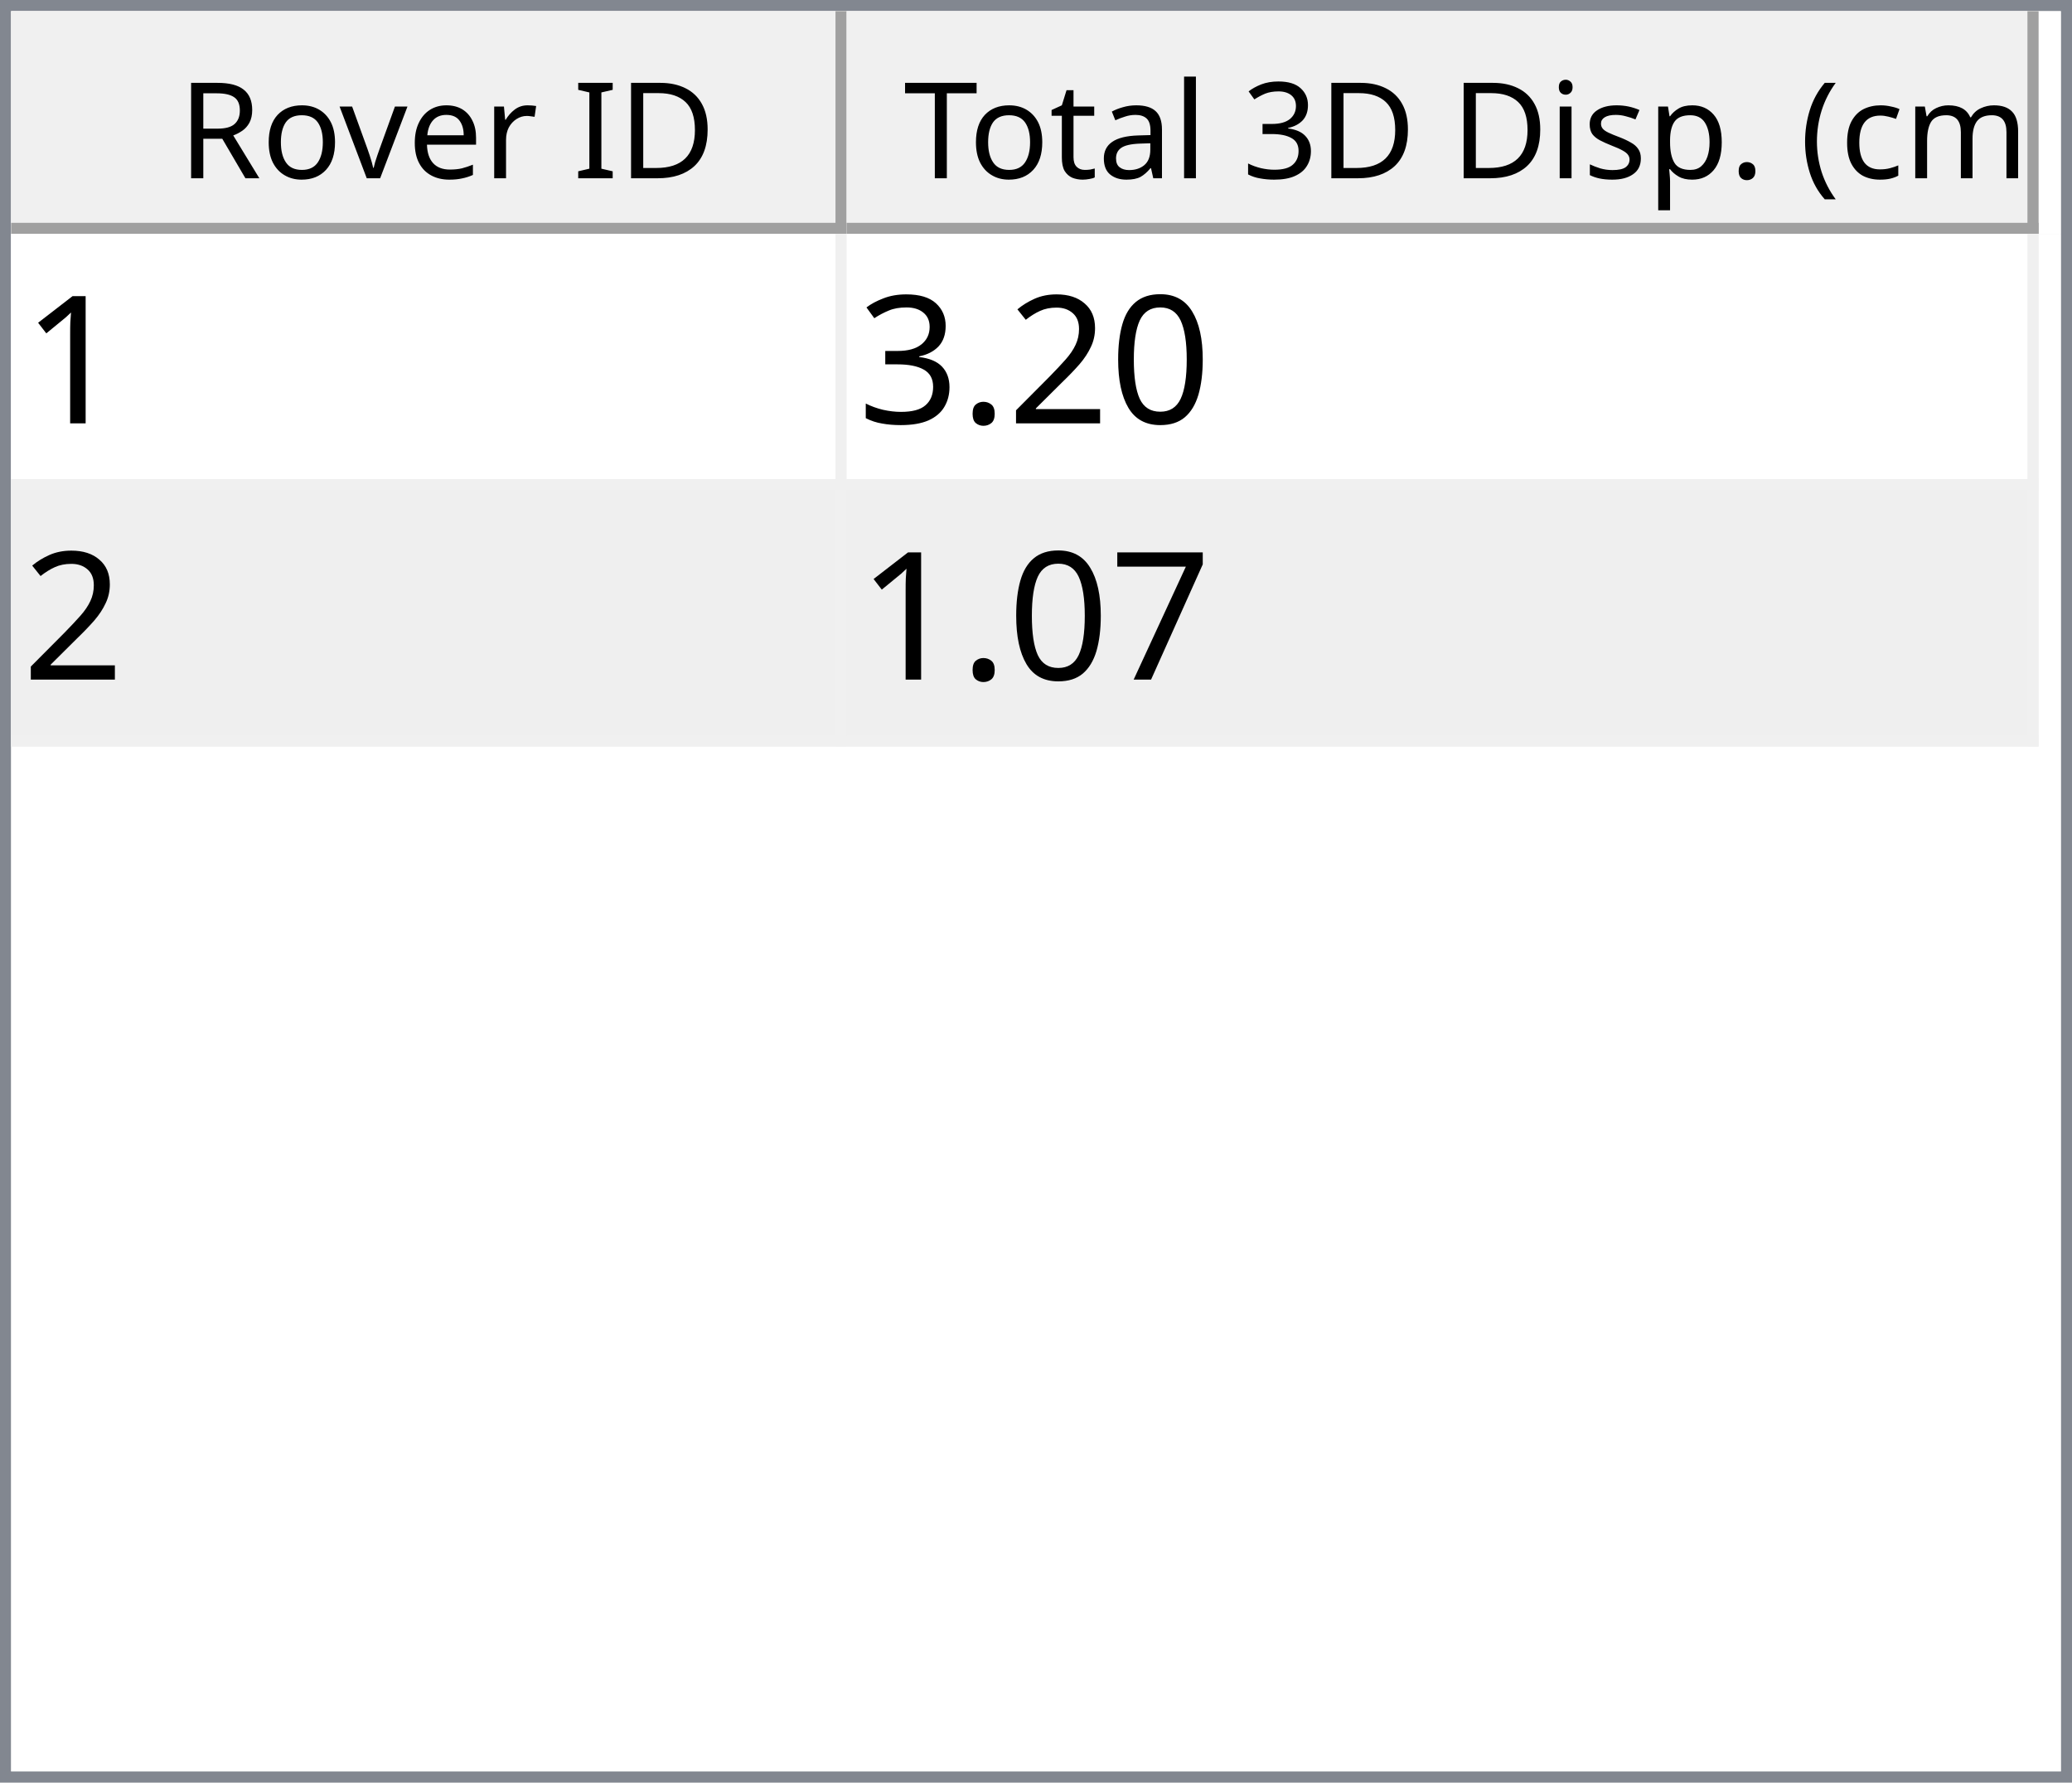
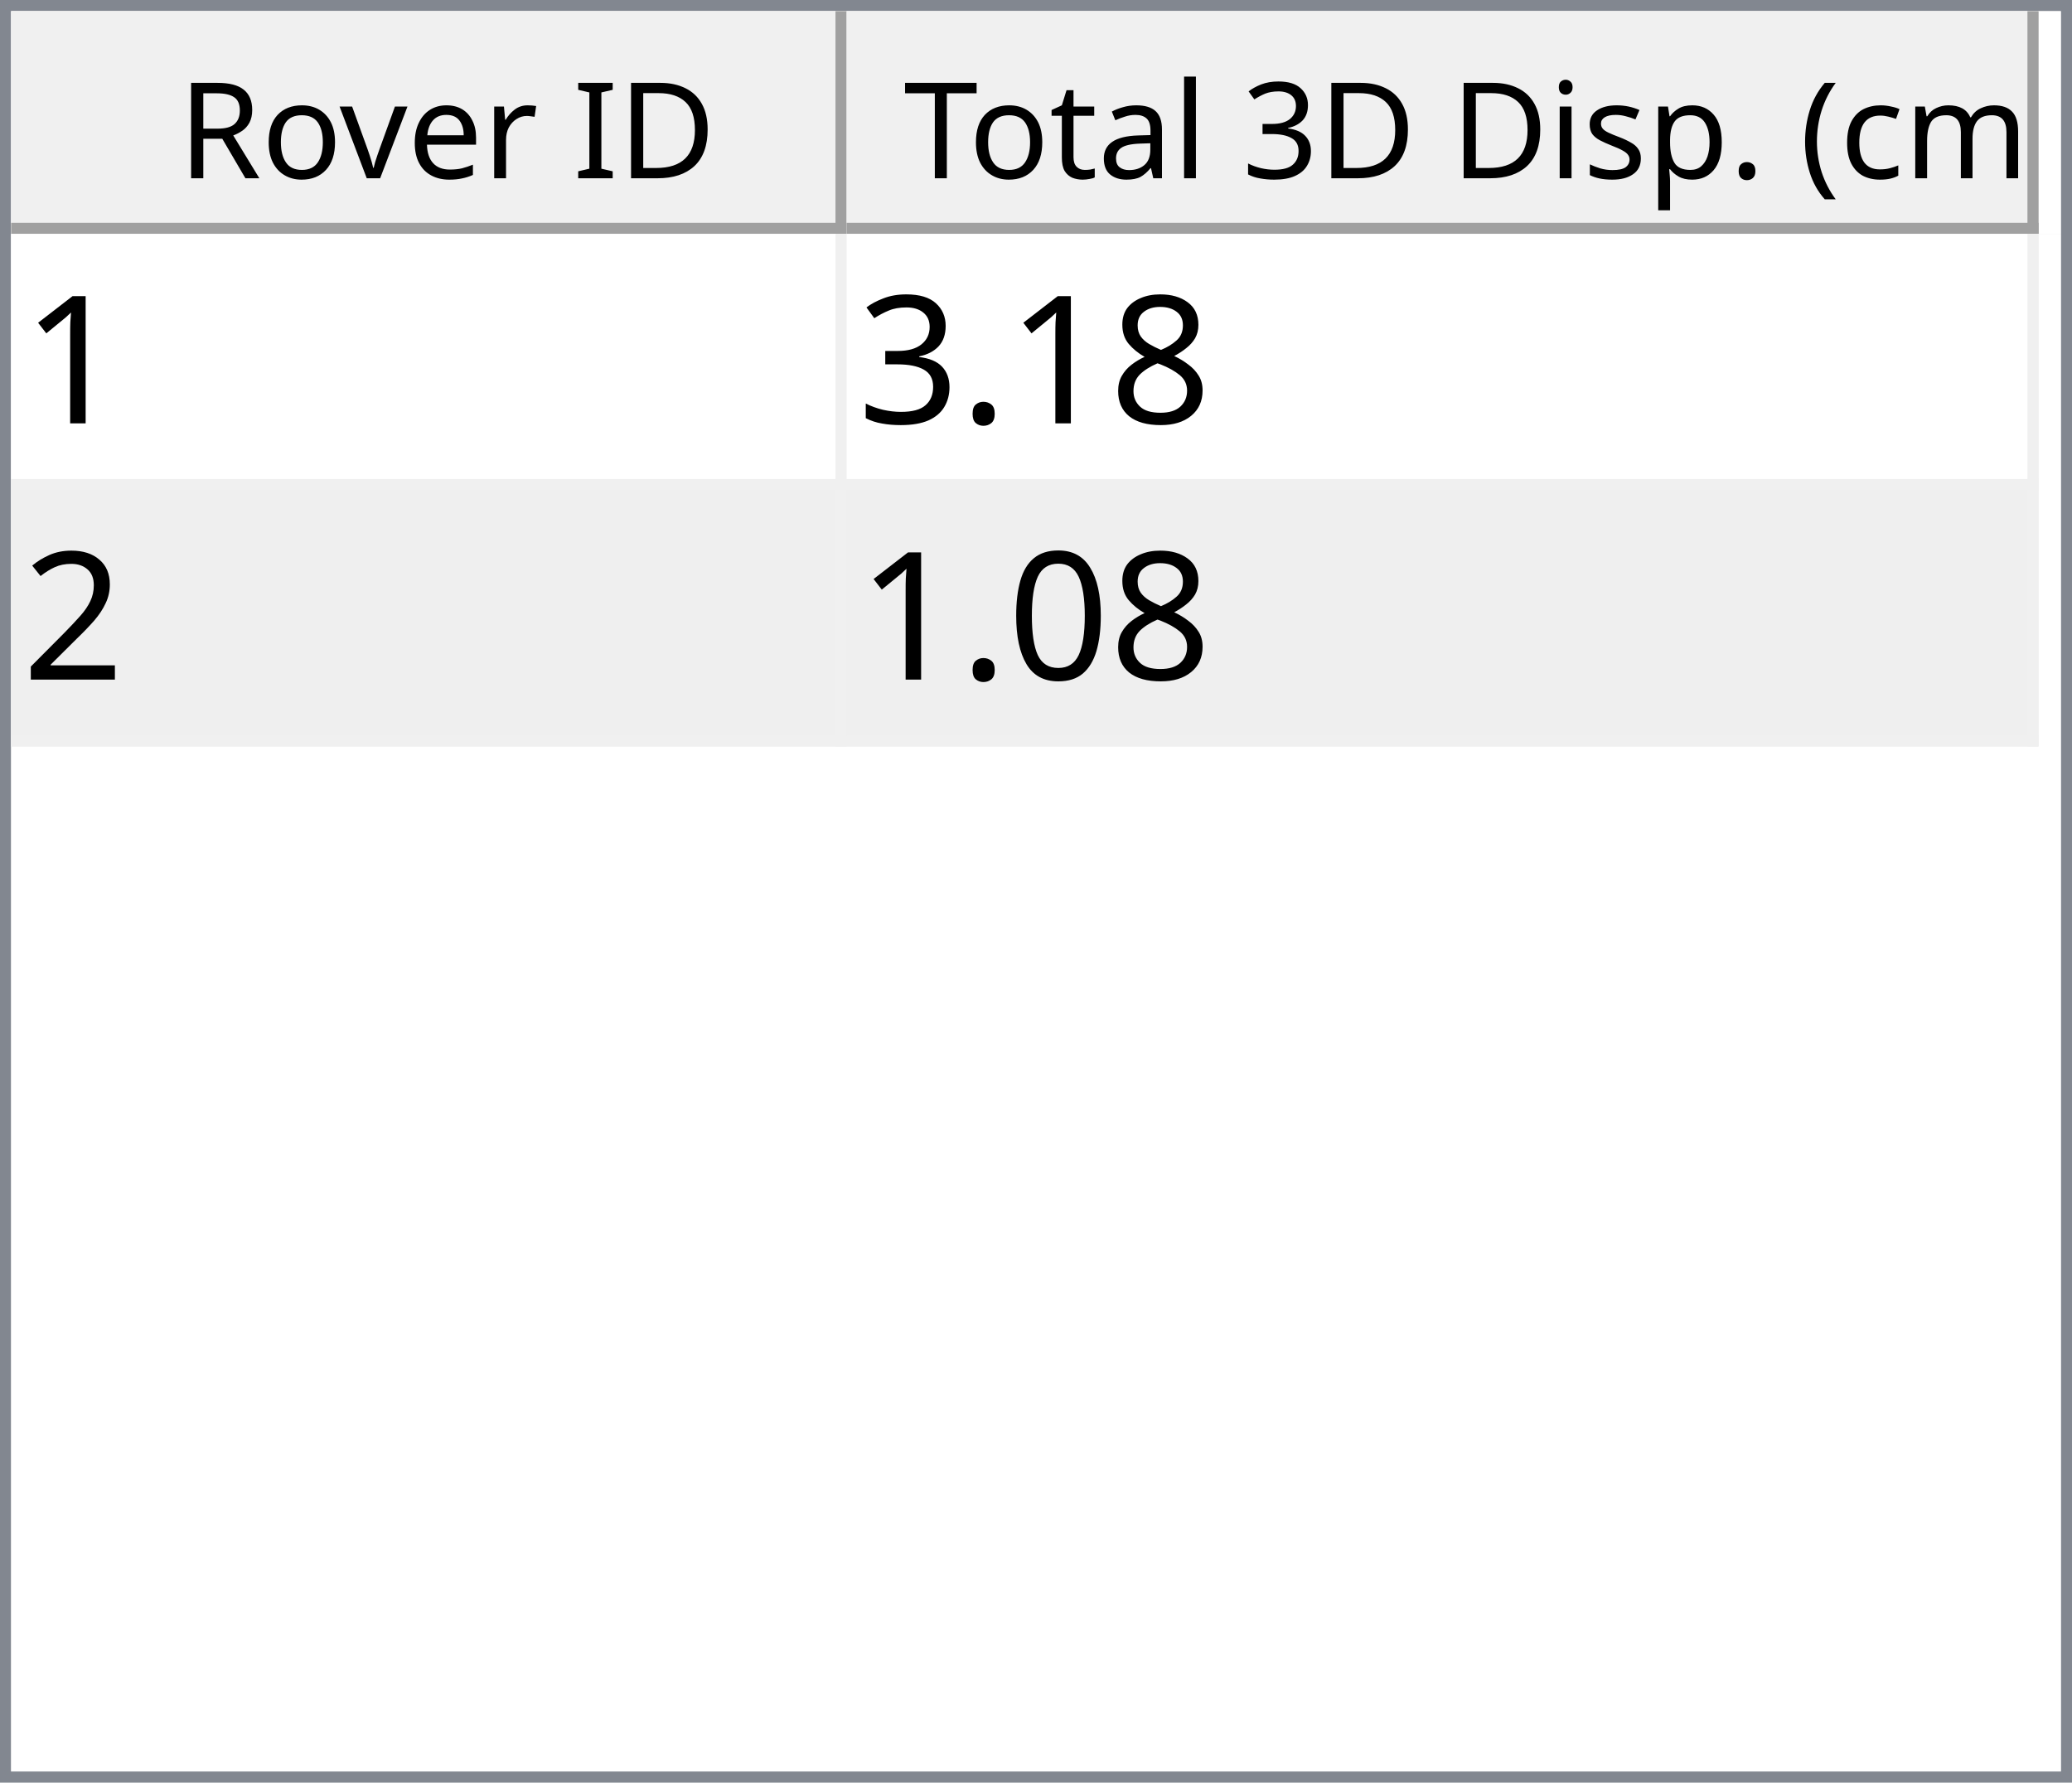
<svg xmlns="http://www.w3.org/2000/svg" style="fill-opacity:1; color-rendering:auto; color-interpolation:auto; text-rendering:auto; stroke:black; stroke-linecap:square; stroke-miterlimit:10; shape-rendering:auto; stroke-opacity:1; fill:black; stroke-dasharray:none; font-weight:normal; stroke-width:1; font-family:'Dialog'; font-style:normal; stroke-linejoin:miter; font-size:12px; stroke-dashoffset:0; image-rendering:auto;" width="186" height="160">
  <defs id="genericDefs" />
  <g>
    <defs id="defs1">
      <clipPath clipPathUnits="userSpaceOnUse" id="clipPath1">
        <path d="M0 0 L186 0 L186 160 L0 160 L0 0 Z" />
      </clipPath>
      <clipPath clipPathUnits="userSpaceOnUse" id="clipPath2">
        <path d="M0 0 L0 160 L186 160 L186 0 Z" />
      </clipPath>
      <clipPath clipPathUnits="userSpaceOnUse" id="clipPath3">
        <path d="M0 0 L0 20 L184 20 L184 0 Z" />
      </clipPath>
      <clipPath clipPathUnits="userSpaceOnUse" id="clipPath4">
        <path d="M0 0 L0 20 L75 20 L75 0 Z" />
      </clipPath>
      <clipPath clipPathUnits="userSpaceOnUse" id="clipPath5">
        <path d="M1 1 L1 19 L74 19 L74 1 Z" />
      </clipPath>
      <clipPath clipPathUnits="userSpaceOnUse" id="clipPath6">
        <path d="M0 0 L0 18 L73 18 L73 0 Z" />
      </clipPath>
      <clipPath clipPathUnits="userSpaceOnUse" id="clipPath7">
        <path d="M-0.5 -0.5 L-0.5 19.5 L74.5 19.5 L74.5 -0.5 Z" />
      </clipPath>
      <clipPath clipPathUnits="userSpaceOnUse" id="clipPath8">
        <path d="M0 0 L0 20 L107 20 L107 0 Z" />
      </clipPath>
      <clipPath clipPathUnits="userSpaceOnUse" id="clipPath9">
        <path d="M1 1 L1 19 L106 19 L106 1 Z" />
      </clipPath>
      <clipPath clipPathUnits="userSpaceOnUse" id="clipPath10">
        <path d="M0 0 L0 18 L105 18 L105 0 Z" />
      </clipPath>
      <clipPath clipPathUnits="userSpaceOnUse" id="clipPath11">
        <path d="M-0.5 -0.5 L-0.5 19.5 L106.5 19.5 L106.5 -0.5 Z" />
      </clipPath>
      <clipPath clipPathUnits="userSpaceOnUse" id="clipPath12">
        <path d="M0 0 L0 138 L184 138 L184 0 Z" />
      </clipPath>
      <clipPath clipPathUnits="userSpaceOnUse" id="clipPath13">
        <path d="M0 0 L0 46 L182 46 L182 0 Z" />
      </clipPath>
      <clipPath clipPathUnits="userSpaceOnUse" id="clipPath14">
        <path d="M-0.5 -0.5 L-0.5 45.5 L181.5 45.5 L181.5 -0.5 Z" />
      </clipPath>
      <clipPath clipPathUnits="userSpaceOnUse" id="clipPath15">
        <path d="M0 0 L0 22 L74 22 L74 0 Z" />
      </clipPath>
      <clipPath clipPathUnits="userSpaceOnUse" id="clipPath16">
        <path d="M0 0 L0 22 L106 22 L106 0 Z" />
      </clipPath>
      <font horiz-adv-x="64.551" id="font1">
        <font-face ascent="107.91" descent="25.098" units-per-em="100" style="font-style:normal; font-family:Segoe UI; font-weight:normal;" />
        <missing-glyph horiz-adv-x="64.551" d="M8.109 0 L8.109 68.266 L56.453 68.266 L56.453 0 L8.109 0 ZM15.328 7.234 L49.219 7.234 L49.219 61.031 L15.328 61.031 L15.328 7.234 Z" />
        <glyph unicode="D" horiz-adv-x="70.117" d="M9.188 0 L9.188 70.016 L28.516 70.016 Q65.531 70.016 65.531 35.891 Q65.531 19.672 55.25 9.836 Q44.969 0 27.734 0 L9.188 0 ZM17.391 62.594 L17.391 7.422 L27.828 7.422 Q41.609 7.422 49.273 14.797 Q56.938 22.172 56.938 35.688 Q56.938 62.594 28.328 62.594 L17.391 62.594 Z" />
        <glyph unicode="I" horiz-adv-x="26.611" d="M17.391 0 L9.188 0 L9.188 70.016 L17.391 70.016 L17.391 0 Z" />
        <glyph unicode=" " horiz-adv-x="27.393" d="" />
        <glyph unicode="r" horiz-adv-x="34.766" d="M34.188 41.891 Q32.078 43.5 28.125 43.5 Q23 43.5 19.555 38.672 Q16.109 33.844 16.109 25.484 L16.109 0 L8.109 0 L8.109 50 L16.109 50 L16.109 39.703 L16.312 39.703 Q18.016 44.969 21.531 47.922 Q25.047 50.875 29.391 50.875 Q32.516 50.875 34.188 50.203 L34.188 41.891 Z" />
        <glyph unicode="e" horiz-adv-x="52.295" d="M48.297 23 L12.984 23 Q13.188 14.656 17.484 10.109 Q21.781 5.562 29.297 5.562 Q37.75 5.562 44.828 11.141 L44.828 3.609 Q38.234 -1.172 27.391 -1.172 Q16.797 -1.172 10.742 5.641 Q4.688 12.453 4.688 24.812 Q4.688 36.469 11.305 43.82 Q17.922 51.172 27.734 51.172 Q37.547 51.172 42.922 44.828 Q48.297 38.484 48.297 27.203 L48.297 23 ZM40.094 29.781 Q40.047 36.719 36.75 40.578 Q33.453 44.438 27.594 44.438 Q21.922 44.438 17.969 40.383 Q14.016 36.328 13.094 29.781 L40.094 29.781 Z" />
        <glyph unicode="v" horiz-adv-x="47.9" d="M47.406 50 L27.484 0 L19.625 0 L0.688 50 L9.469 50 L22.172 13.672 Q23.578 9.672 23.922 6.688 L24.125 6.688 Q24.609 10.453 25.688 13.484 L38.969 50 L47.406 50 Z" />
        <glyph unicode="o" horiz-adv-x="58.594" d="M29 -1.172 Q17.922 -1.172 11.305 5.836 Q4.688 12.844 4.688 24.422 Q4.688 37.016 11.57 44.094 Q18.453 51.172 30.172 51.172 Q41.359 51.172 47.633 44.289 Q53.906 37.406 53.906 25.203 Q53.906 13.234 47.141 6.031 Q40.375 -1.172 29 -1.172 ZM29.594 44.438 Q21.875 44.438 17.383 39.188 Q12.891 33.938 12.891 24.703 Q12.891 15.828 17.43 10.695 Q21.969 5.562 29.594 5.562 Q37.359 5.562 41.531 10.594 Q45.703 15.625 45.703 24.906 Q45.703 34.281 41.531 39.359 Q37.359 44.438 29.594 44.438 Z" />
        <glyph unicode="R" horiz-adv-x="59.814" d="M59.375 0 L49.609 0 L37.891 19.625 Q36.281 22.359 34.766 24.289 Q33.25 26.219 31.664 27.438 Q30.078 28.656 28.25 29.219 Q26.422 29.781 24.125 29.781 L17.391 29.781 L17.391 0 L9.188 0 L9.188 70.016 L30.078 70.016 Q34.672 70.016 38.555 68.867 Q42.438 67.719 45.289 65.375 Q48.141 63.031 49.758 59.547 Q51.375 56.062 51.375 51.375 Q51.375 47.703 50.273 44.656 Q49.172 41.609 47.148 39.211 Q45.125 36.812 42.266 35.133 Q39.406 33.453 35.844 32.516 L35.844 32.328 Q37.594 31.547 38.891 30.547 Q40.188 29.547 41.359 28.18 Q42.531 26.812 43.68 25.078 Q44.828 23.344 46.234 21.047 L59.375 0 ZM17.391 62.594 L17.391 37.203 L28.516 37.203 Q31.594 37.203 34.203 38.133 Q36.812 39.062 38.719 40.797 Q40.625 42.531 41.703 45.047 Q42.781 47.562 42.781 50.688 Q42.781 56.297 39.141 59.445 Q35.5 62.594 28.609 62.594 L17.391 62.594 Z" />
        <glyph unicode=")" horiz-adv-x="30.176" d="M8.297 -15.922 L1.172 -15.922 Q16.406 2.344 16.406 26.812 Q16.406 51.469 1.078 70.016 L8.297 70.016 Q23.531 52.156 23.531 26.703 Q23.531 1.375 8.297 -15.922 Z" />
        <glyph unicode="m" horiz-adv-x="86.133" d="M79.109 0 L71.094 0 L71.094 28.719 Q71.094 37.016 68.531 40.727 Q65.969 44.438 59.906 44.438 Q54.781 44.438 51.195 39.75 Q47.609 35.062 47.609 28.516 L47.609 0 L39.594 0 L39.594 29.688 Q39.594 44.438 28.219 44.438 Q22.953 44.438 19.531 40.016 Q16.109 35.594 16.109 28.516 L16.109 0 L8.109 0 L8.109 50 L16.109 50 L16.109 42.094 L16.312 42.094 Q21.625 51.172 31.844 51.172 Q36.969 51.172 40.773 48.312 Q44.578 45.453 46 40.828 Q51.562 51.172 62.594 51.172 Q79.109 51.172 79.109 30.812 L79.109 0 Z" />
        <glyph unicode="c" horiz-adv-x="46.191" d="M42.188 2.297 Q36.422 -1.172 28.516 -1.172 Q17.828 -1.172 11.258 5.789 Q4.688 12.75 4.688 23.828 Q4.688 36.188 11.766 43.68 Q18.844 51.172 30.672 51.172 Q37.25 51.172 42.281 48.734 L42.281 40.531 Q36.719 44.438 30.375 44.438 Q22.703 44.438 17.797 38.945 Q12.891 33.453 12.891 24.516 Q12.891 15.719 17.508 10.641 Q22.125 5.562 29.891 5.562 Q36.422 5.562 42.188 9.906 L42.188 2.297 Z" />
        <glyph unicode="(" horiz-adv-x="30.176" d="M29.109 -15.922 L21.969 -15.922 Q6.844 1.375 6.844 26.703 Q6.844 52.156 21.969 70.016 L29.203 70.016 Q13.875 51.469 13.875 26.812 Q13.875 2.344 29.109 -15.922 Z" />
        <glyph unicode="." horiz-adv-x="21.68" d="M10.891 -1.078 Q8.641 -1.078 7.055 0.539 Q5.469 2.156 5.469 4.391 Q5.469 6.641 7.055 8.273 Q8.641 9.906 10.891 9.906 Q13.188 9.906 14.797 8.273 Q16.406 6.641 16.406 4.391 Q16.406 2.156 14.797 0.539 Q13.188 -1.078 10.891 -1.078 Z" />
        <glyph unicode="p" horiz-adv-x="58.789" d="M16.312 7.234 L16.109 7.234 L16.109 -23 L8.109 -23 L8.109 50 L16.109 50 L16.109 41.219 L16.312 41.219 Q22.219 51.172 33.594 51.172 Q43.266 51.172 48.688 44.461 Q54.109 37.75 54.109 26.469 Q54.109 13.922 48 6.375 Q41.891 -1.172 31.297 -1.172 Q21.578 -1.172 16.312 7.234 ZM16.109 27.391 L16.109 20.406 Q16.109 14.203 20.141 9.883 Q24.172 5.562 30.375 5.562 Q37.641 5.562 41.773 11.133 Q45.906 16.703 45.906 26.609 Q45.906 34.969 42.047 39.703 Q38.188 44.438 31.594 44.438 Q24.609 44.438 20.359 39.578 Q16.109 34.719 16.109 27.391 Z" />
        <glyph unicode="s" horiz-adv-x="42.432" d="M5.078 1.812 L5.078 10.406 Q11.625 5.562 19.484 5.562 Q30.031 5.562 30.031 12.594 Q30.031 14.594 29.125 15.992 Q28.219 17.391 26.68 18.461 Q25.141 19.531 23.07 20.383 Q21 21.234 18.609 22.172 Q15.281 23.484 12.766 24.828 Q10.25 26.172 8.57 27.859 Q6.891 29.547 6.031 31.695 Q5.172 33.844 5.172 36.719 Q5.172 40.234 6.789 42.945 Q8.406 45.656 11.086 47.484 Q13.766 49.312 17.211 50.242 Q20.656 51.172 24.312 51.172 Q30.812 51.172 35.938 48.922 L35.938 40.828 Q30.422 44.438 23.25 44.438 Q21 44.438 19.195 43.922 Q17.391 43.406 16.094 42.477 Q14.797 41.547 14.086 40.258 Q13.375 38.969 13.375 37.406 Q13.375 35.453 14.086 34.133 Q14.797 32.812 16.164 31.789 Q17.531 30.766 19.484 29.938 Q21.438 29.109 23.922 28.125 Q27.25 26.859 29.883 25.516 Q32.516 24.172 34.375 22.484 Q36.234 20.797 37.234 18.602 Q38.234 16.406 38.234 13.375 Q38.234 9.672 36.602 6.938 Q34.969 4.203 32.234 2.398 Q29.5 0.594 25.93 -0.289 Q22.359 -1.172 18.453 -1.172 Q10.75 -1.172 5.078 1.812 Z" />
        <glyph unicode="i" horiz-adv-x="24.219" d="M12.203 62.703 Q10.062 62.703 8.547 64.164 Q7.031 65.625 7.031 67.875 Q7.031 70.125 8.547 71.609 Q10.062 73.094 12.203 73.094 Q14.406 73.094 15.945 71.609 Q17.484 70.125 17.484 67.875 Q17.484 65.719 15.945 64.211 Q14.406 62.703 12.203 62.703 ZM16.109 0 L8.109 0 L8.109 50 L16.109 50 L16.109 0 Z" />
        <glyph unicode="3" horiz-adv-x="53.906" d="M46.531 19.828 Q46.531 15.094 44.75 11.211 Q42.969 7.328 39.719 4.57 Q36.469 1.812 31.93 0.297 Q27.391 -1.219 21.922 -1.219 Q11.922 -1.219 6 2.594 L6 11.188 Q13.094 5.609 22.219 5.609 Q25.875 5.609 28.828 6.539 Q31.781 7.469 33.906 9.227 Q36.031 10.984 37.18 13.477 Q38.328 15.969 38.328 19.094 Q38.328 32.812 18.797 32.812 L12.984 32.812 L12.984 39.594 L18.5 39.594 Q35.797 39.594 35.797 52.484 Q35.797 64.406 22.609 64.406 Q15.188 64.406 8.688 59.422 L8.688 67.188 Q15.375 71.188 24.609 71.188 Q29 71.188 32.57 69.969 Q36.141 68.75 38.68 66.555 Q41.219 64.359 42.609 61.281 Q44 58.203 44 54.5 Q44 40.672 30.031 36.719 L30.031 36.531 Q33.594 36.141 36.625 34.797 Q39.656 33.453 41.852 31.305 Q44.047 29.156 45.289 26.25 Q46.531 23.344 46.531 19.828 Z" />
        <glyph unicode="l" horiz-adv-x="24.219" d="M16.109 0 L8.109 0 L8.109 74.031 L16.109 74.031 L16.109 0 Z" />
        <glyph unicode="a" horiz-adv-x="50.879" d="M43.891 0 L35.891 0 L35.891 7.812 L35.688 7.812 Q30.469 -1.172 20.312 -1.172 Q12.844 -1.172 8.617 2.781 Q4.391 6.734 4.391 13.281 Q4.391 27.297 20.906 29.594 L35.891 31.688 Q35.891 44.438 25.594 44.438 Q16.547 44.438 9.281 38.281 L9.281 46.484 Q16.656 51.172 26.266 51.172 Q43.891 51.172 43.891 32.516 L43.891 0 ZM35.891 25.297 L23.828 23.641 Q18.266 22.859 15.43 20.875 Q12.594 18.891 12.594 13.875 Q12.594 10.203 15.211 7.883 Q17.828 5.562 22.172 5.562 Q28.125 5.562 32.008 9.742 Q35.891 13.922 35.891 20.312 L35.891 25.297 Z" />
        <glyph unicode="t" horiz-adv-x="33.887" d="M31.297 0.484 Q28.469 -1.078 23.828 -1.078 Q10.688 -1.078 10.688 13.578 L10.688 43.172 L2.094 43.172 L2.094 50 L10.688 50 L10.688 62.203 L18.703 64.797 L18.703 50 L31.297 50 L31.297 43.172 L18.703 43.172 L18.703 14.984 Q18.703 9.969 20.414 7.82 Q22.125 5.672 26.078 5.672 Q29.109 5.672 31.297 7.328 L31.297 0.484 Z" />
        <glyph unicode="T" horiz-adv-x="52.393" d="M50.594 62.594 L30.375 62.594 L30.375 0 L22.172 0 L22.172 62.594 L2 62.594 L2 70.016 L50.594 70.016 L50.594 62.594 Z" />
      </font>
      <font horiz-adv-x="75.0" id="font2">
        <font-face ascent="100.537" descent="21.973" units-per-em="100" style="font-style:normal; font-family:sans-serif; font-weight:normal;" />
        <missing-glyph horiz-adv-x="75.0" d="M12.5 0 L12.5 62.5 L62.5 62.5 L62.5 0 L12.5 0 ZM14.062 1.562 L60.938 1.562 L60.938 60.938 L14.062 60.938 L14.062 1.562 Z" />
        <glyph unicode="1" horiz-adv-x="55.615" d="M37.25 0 L28.469 0 L28.469 56 Q25.297 52.984 20.141 49.953 Q14.984 46.922 10.891 45.406 L10.891 53.906 Q18.266 57.375 23.781 62.305 Q29.297 67.234 31.594 71.875 L37.25 71.875 L37.25 0 Z" />
-         <glyph unicode="0" horiz-adv-x="55.615" d="M4.156 35.297 Q4.156 48 6.766 55.742 Q9.375 63.484 14.523 67.68 Q19.672 71.875 27.484 71.875 Q33.25 71.875 37.594 69.555 Q41.938 67.234 44.773 62.867 Q47.609 58.5 49.219 52.227 Q50.828 45.953 50.828 35.297 Q50.828 22.703 48.242 14.969 Q45.656 7.234 40.508 3.008 Q35.359 -1.219 27.484 -1.219 Q17.141 -1.219 11.234 6.203 Q4.156 15.141 4.156 35.297 ZM13.188 35.297 Q13.188 17.672 17.312 11.836 Q21.438 6 27.484 6 Q33.547 6 37.672 11.859 Q41.797 17.719 41.797 35.297 Q41.797 52.984 37.672 58.789 Q33.547 64.594 27.391 64.594 Q21.344 64.594 17.719 59.469 Q13.188 52.938 13.188 35.297 Z" />
-         <glyph unicode="2" horiz-adv-x="55.615" d="M50.344 8.453 L50.344 0 L3.031 0 Q2.938 3.172 4.047 6.109 Q5.859 10.938 9.836 15.625 Q13.812 20.312 21.344 26.469 Q33.016 36.031 37.117 41.625 Q41.219 47.219 41.219 52.203 Q41.219 57.422 37.477 61.008 Q33.734 64.594 27.734 64.594 Q21.391 64.594 17.578 60.789 Q13.766 56.984 13.719 50.25 L4.688 51.172 Q5.609 61.281 11.664 66.578 Q17.719 71.875 27.938 71.875 Q38.234 71.875 44.242 66.164 Q50.25 60.453 50.25 52 Q50.25 47.703 48.492 43.555 Q46.734 39.406 42.656 34.812 Q38.578 30.219 29.109 22.219 Q21.188 15.578 18.945 13.211 Q16.703 10.844 15.234 8.453 L50.344 8.453 Z" />
+         <glyph unicode="8" horiz-adv-x="55.615" d="M17.672 38.812 Q12.203 40.828 9.57 44.539 Q6.938 48.25 6.938 53.422 Q6.938 61.234 12.555 66.555 Q18.172 71.875 27.484 71.875 Q36.859 71.875 42.578 66.43 Q48.297 60.984 48.297 53.172 Q48.297 48.188 45.68 44.508 Q43.062 40.828 37.75 38.812 Q44.344 36.672 47.781 31.883 Q51.219 27.094 51.219 20.453 Q51.219 11.281 44.727 5.031 Q38.234 -1.219 27.641 -1.219 Q17.047 -1.219 10.547 5.055 Q4.047 11.328 4.047 20.703 Q4.047 27.688 7.594 32.398 Q11.141 37.109 17.672 38.812 ZM15.922 53.719 Q15.922 48.641 19.195 45.414 Q22.469 42.188 27.688 42.188 Q32.766 42.188 36.016 45.383 Q39.266 48.578 39.266 53.219 Q39.266 58.062 35.914 61.359 Q32.562 64.656 27.594 64.656 Q22.562 64.656 19.242 61.43 Q15.922 58.203 15.922 53.719 ZM13.094 20.656 Q13.094 16.891 14.875 13.375 Q16.656 9.859 20.172 7.93 Q23.688 6 27.734 6 Q34.031 6 38.133 10.055 Q42.234 14.109 42.234 20.359 Q42.234 26.703 38.016 30.859 Q33.797 35.016 27.438 35.016 Q21.234 35.016 17.164 30.914 Q13.094 26.812 13.094 20.656 Z" />
        <glyph unicode="." horiz-adv-x="27.783" d="M9.078 0 L9.078 10.016 L19.094 10.016 L19.094 0 L9.078 0 Z" />
        <glyph unicode="3" horiz-adv-x="55.615" d="M4.203 18.891 L12.984 20.062 Q14.5 12.594 18.141 9.297 Q21.781 6 27 6 Q33.203 6 37.477 10.297 Q41.75 14.594 41.75 20.953 Q41.75 27 37.797 30.93 Q33.844 34.859 27.734 34.859 Q25.25 34.859 21.531 33.891 L22.516 41.609 Q23.391 41.5 23.922 41.5 Q29.547 41.5 34.039 44.43 Q38.531 47.359 38.531 53.469 Q38.531 58.297 35.258 61.477 Q31.984 64.656 26.812 64.656 Q21.688 64.656 18.266 61.43 Q14.844 58.203 13.875 51.766 L5.078 53.328 Q6.688 62.156 12.398 67.016 Q18.109 71.875 26.609 71.875 Q32.469 71.875 37.398 69.359 Q42.328 66.844 44.945 62.5 Q47.562 58.156 47.562 53.266 Q47.562 48.641 45.07 44.828 Q42.578 41.016 37.703 38.766 Q44.047 37.312 47.562 32.695 Q51.078 28.078 51.078 21.141 Q51.078 11.766 44.242 5.25 Q37.406 -1.266 26.953 -1.266 Q17.531 -1.266 11.305 4.352 Q5.078 9.969 4.203 18.891 Z" />
-         <glyph unicode="7" horiz-adv-x="55.615" d="M4.734 62.203 L4.734 70.656 L51.078 70.656 L51.078 63.812 Q44.234 56.547 37.523 44.484 Q30.812 32.422 27.156 19.672 Q24.516 10.688 23.781 0 L14.75 0 Q14.891 8.453 18.062 20.414 Q21.234 32.375 27.172 43.484 Q33.109 54.594 39.797 62.203 L4.734 62.203 Z" />
+         <glyph unicode="2" horiz-adv-x="55.615" d="M50.344 8.453 L50.344 0 L3.031 0 Q2.938 3.172 4.047 6.109 Q5.859 10.938 9.836 15.625 Q13.812 20.312 21.344 26.469 Q33.016 36.031 37.117 41.625 Q41.219 47.219 41.219 52.203 Q41.219 57.422 37.477 61.008 Q33.734 64.594 27.734 64.594 Q21.391 64.594 17.578 60.789 Q13.766 56.984 13.719 50.25 L4.688 51.172 Q5.609 61.281 11.664 66.578 Q17.719 71.875 27.938 71.875 Q38.234 71.875 44.242 66.164 Q50.25 60.453 50.25 52 Q50.25 47.703 48.492 43.555 Q46.734 39.406 42.656 34.812 Q38.578 30.219 29.109 22.219 Q21.188 15.578 18.945 13.211 Q16.703 10.844 15.234 8.453 L50.344 8.453 Z" />
+         <glyph unicode="0" horiz-adv-x="55.615" d="M4.156 35.297 Q4.156 48 6.766 55.742 Q9.375 63.484 14.523 67.68 Q19.672 71.875 27.484 71.875 Q33.25 71.875 37.594 69.555 Q41.938 67.234 44.773 62.867 Q47.609 58.5 49.219 52.227 Q50.828 45.953 50.828 35.297 Q50.828 22.703 48.242 14.969 Q45.656 7.234 40.508 3.008 Q35.359 -1.219 27.484 -1.219 Q17.141 -1.219 11.234 6.203 Q4.156 15.141 4.156 35.297 ZM13.188 35.297 Q13.188 17.672 17.312 11.836 Q21.438 6 27.484 6 Q33.547 6 37.672 11.859 Q41.797 17.719 41.797 35.297 Q41.797 52.984 37.672 58.789 Q33.547 64.594 27.391 64.594 Q21.344 64.594 17.719 59.469 Q13.188 52.938 13.188 35.297 Z" />
      </font>
    </defs>
    <g style="fill:white; stroke:white;">
      <rect x="0" y="0" width="186" style="clip-path:url(#clipPath1); stroke:none;" height="160" />
    </g>
    <g style="fill:white; text-rendering:optimizeSpeed; color-rendering:optimizeSpeed; image-rendering:optimizeSpeed; shape-rendering:crispEdges; stroke:white; color-interpolation:sRGB;">
      <rect x="0" width="186" height="160" y="0" style="stroke:none;" />
      <path style="stroke:none;" d="M0 160 L186 160 L186 0 L0 0 Z" />
    </g>
    <g style="fill:rgb(240,240,240); font-family:'Segoe UI'; stroke:rgb(240,240,240);">
      <rect x="0" y="0" width="186" style="clip-path:url(#clipPath2); stroke:none;" height="160" />
    </g>
    <g style="fill:rgb(130,135,144); font-family:'Segoe UI'; stroke:rgb(130,135,144);">
      <path d="M0 0 L186 0 L186 160 L0 160 L0 0 ZM1 1 L185 1 L185 159 L1 159 L1 1 Z" style="fill-rule:evenodd; clip-path:url(#clipPath2); stroke:none;" />
    </g>
    <g style="fill:white; font-family:'Segoe UI'; stroke:white;" transform="translate(1,1)">
      <rect x="0" y="0" width="184" style="clip-path:url(#clipPath3); stroke:none;" height="20" />
    </g>
    <g style="fill:rgb(240,240,240); font-family:'Segoe UI'; stroke:rgb(240,240,240);" transform="translate(1,1)">
      <rect x="0" y="0" width="75" style="clip-path:url(#clipPath4); stroke:none;" height="20" />
    </g>
    <g style="font-family:'Segoe UI';" transform="translate(2,2)">
      <text x="14" xml:space="preserve" y="14" style="clip-path:url(#clipPath6); stroke:none;">Rover ID</text>
    </g>
    <g style="fill:rgb(160,160,160); font-family:'Segoe UI'; stroke:rgb(160,160,160); stroke-linejoin:bevel;" transform="translate(1.5,1.5)">
      <line x1="74" x2="74" y1="0" style="fill:none; clip-path:url(#clipPath7);" y2="19" />
    </g>
    <g style="fill:rgb(160,160,160); font-family:'Segoe UI'; stroke:rgb(160,160,160); stroke-linejoin:bevel;" transform="matrix(1,0,0,1,1,1) translate(0.5,0.5)">
      <line x1="0" x2="74" y1="19" style="fill:none; clip-path:url(#clipPath7);" y2="19" />
    </g>
    <g style="fill:rgb(240,240,240); font-family:'Segoe UI'; stroke:rgb(240,240,240);" transform="translate(76,1)">
      <rect x="0" y="0" width="107" style="clip-path:url(#clipPath8); stroke:none;" height="20" />
    </g>
    <g style="font-family:'Segoe UI';" transform="translate(77,2)">
      <text x="1" xml:space="preserve" y="14" style="clip-path:url(#clipPath10); stroke:none;"> Total 3D Disp. (cm)</text>
    </g>
    <g style="fill:rgb(160,160,160); font-family:'Segoe UI'; stroke:rgb(160,160,160); stroke-linejoin:bevel;" transform="translate(76.5,1.5)">
      <line x1="106" x2="106" y1="0" style="fill:none; clip-path:url(#clipPath11);" y2="19" />
    </g>
    <g style="fill:rgb(160,160,160); font-family:'Segoe UI'; stroke:rgb(160,160,160); stroke-linejoin:bevel;" transform="matrix(1,0,0,1,76,1) translate(0.5,0.5)">
      <line x1="0" x2="106" y1="19" style="fill:none; clip-path:url(#clipPath11);" y2="19" />
    </g>
    <g style="fill:white; font-family:'Segoe UI'; stroke:white;" transform="translate(1,21)">
      <rect x="0" y="0" width="184" style="clip-path:url(#clipPath12); stroke:none;" height="138" />
    </g>
    <g style="fill:rgb(240,240,240); font-size:16px; font-family:sans-serif; stroke:rgb(240,240,240);" transform="translate(1,21)">
      <rect x="0" y="0" width="182" style="clip-path:url(#clipPath13); stroke:none;" height="46" />
      <line transform="translate(0.5,0.5)" x1="0" x2="181" y1="22" style="clip-path:url(#clipPath14); fill:none; stroke-linejoin:bevel;" y2="22" />
    </g>
    <g transform="matrix(1,0,0,1,1,21) translate(0.5,0.5)" style="fill:rgb(240,240,240); font-size:16px; font-family:sans-serif; stroke:rgb(240,240,240); stroke-linejoin:bevel;">
      <line x1="0" x2="181" y1="45" style="fill:none; clip-path:url(#clipPath14);" y2="45" />
    </g>
    <g transform="matrix(1,0,0,1,1,21) translate(0.5,0.5)" style="fill:rgb(240,240,240); font-size:16px; font-family:sans-serif; stroke:rgb(240,240,240); stroke-linejoin:bevel;">
      <line x1="74" x2="74" y1="0" style="fill:none; clip-path:url(#clipPath14);" y2="45" />
    </g>
    <g transform="matrix(1,0,0,1,1,21) translate(0.5,0.5)" style="fill:rgb(240,240,240); font-size:16px; font-family:sans-serif; stroke:rgb(240,240,240); stroke-linejoin:bevel;">
      <line x1="181" x2="181" y1="0" style="fill:none; clip-path:url(#clipPath14);" y2="45" />
    </g>
    <g style="fill:white; font-size:16px; font-family:sans-serif; stroke:white;" transform="matrix(1,0,0,1,1,21)">
      <rect x="0" y="0" width="74" style="clip-path:url(#clipPath15); stroke:none;" height="22" />
      <text x="1" y="17" style="fill:black; clip-path:url(#clipPath15); stroke:none;" xml:space="preserve">1</text>
    </g>
    <g style="fill:white; font-size:16px; font-family:sans-serif; stroke:white;" transform="matrix(1,0,0,1,1,21) translate(75,0)">
      <rect x="0" y="0" width="106" style="clip-path:url(#clipPath16); stroke:none;" height="22" />
-       <text x="1" y="17" style="fill:black; clip-path:url(#clipPath16); stroke:none;" xml:space="preserve">3.20</text>
+       <text x="1" y="17" style="fill:black; clip-path:url(#clipPath16); stroke:none;" xml:space="preserve">3.18</text>
    </g>
    <g style="fill:rgb(239,239,239); font-size:16px; font-family:sans-serif; stroke:rgb(239,239,239);" transform="matrix(1,0,0,1,1,21) translate(0,23)">
      <rect x="0" y="0" width="74" style="clip-path:url(#clipPath15); stroke:none;" height="22" />
      <text x="1" y="17" style="fill:black; clip-path:url(#clipPath15); stroke:none;" xml:space="preserve">2</text>
    </g>
    <g style="fill:rgb(239,239,239); font-size:16px; font-family:sans-serif; stroke:rgb(239,239,239);" transform="matrix(1,0,0,1,1,21) translate(75,23)">
      <rect x="0" y="0" width="106" style="clip-path:url(#clipPath16); stroke:none;" height="22" />
-       <text x="1" y="17" style="fill:black; clip-path:url(#clipPath16); stroke:none;" xml:space="preserve">1.07</text>
+       <text x="1" y="17" style="fill:black; clip-path:url(#clipPath16); stroke:none;" xml:space="preserve">1.08</text>
    </g>
  </g>
</svg>
